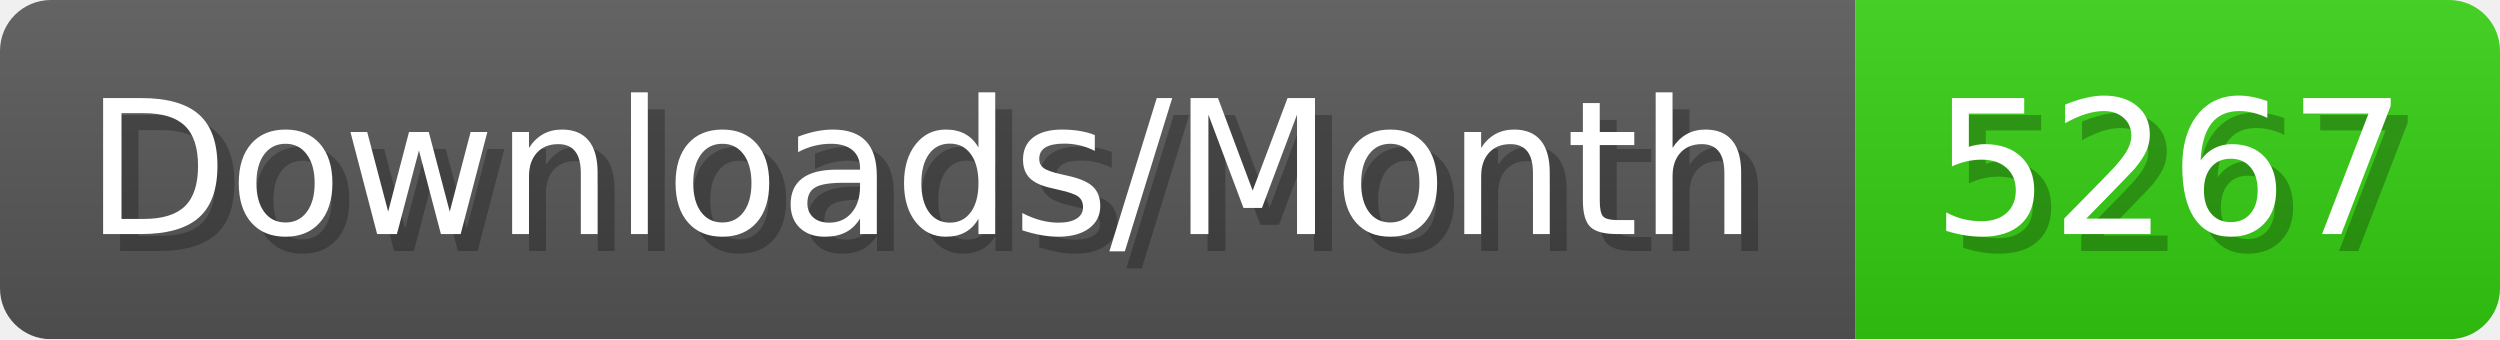
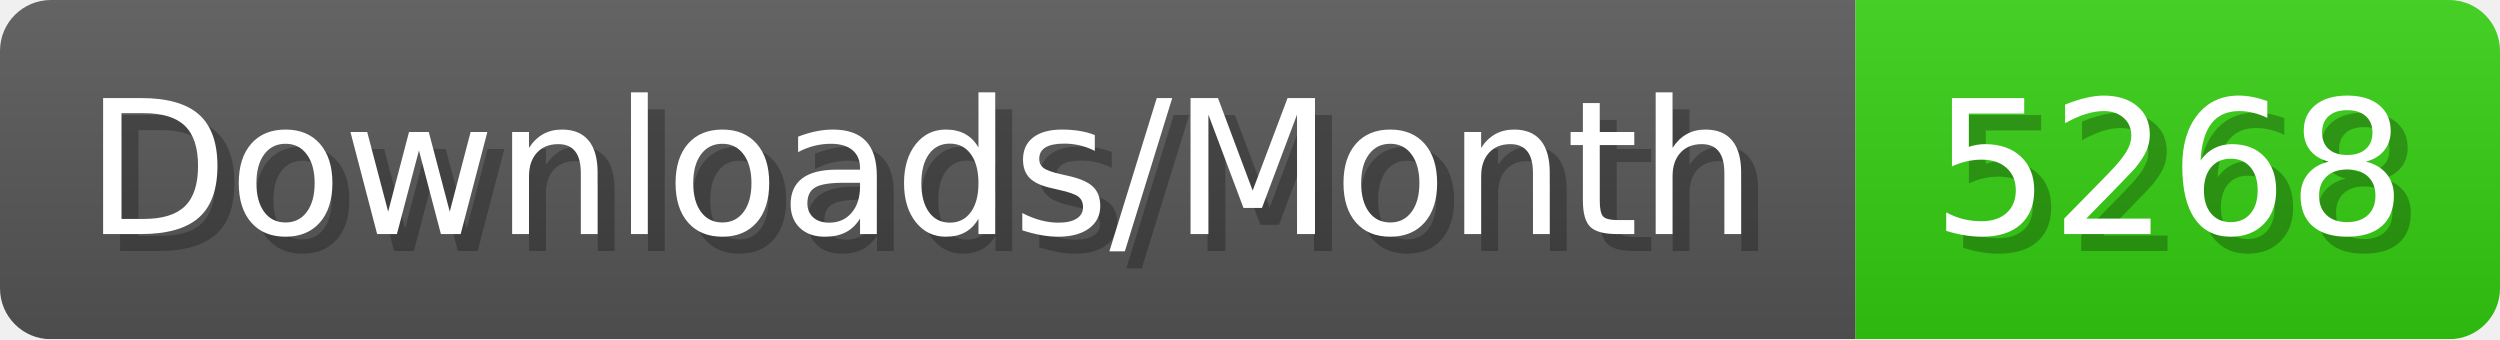
- <svg xmlns="http://www.w3.org/2000/svg" width="147.4" height="20" viewBox="0 0 1474 200" role="img" aria-label="Downloads/Month: 5267">
+ <svg xmlns="http://www.w3.org/2000/svg" width="147.4" height="20" viewBox="0 0 1474 200" role="img" aria-label="Downloads/Month: 5268">
  <linearGradient id="YlXUI" x2="0" y2="100%">
    <stop offset="0" stop-opacity=".1" stop-color="#EEE" />
    <stop offset="1" stop-opacity=".1" />
  </linearGradient>
  <mask id="JHhop">
    <rect width="1474" height="200" rx="30" fill="#FFF" />
  </mask>
  <g mask="url(#JHhop)">
    <rect width="1094" height="200" fill="#555" />
    <rect width="380" height="200" fill="#3C1" x="1094" />
    <rect width="1474" height="200" fill="url(#YlXUI)" />
  </g>
  <g aria-hidden="true" fill="#fff" text-anchor="start" font-family="Verdana,DejaVu Sans,sans-serif" font-size="110">
    <text x="60" y="148" textLength="994" fill="#000" opacity="0.25">Downloads/Month</text>
    <text x="50" y="138" textLength="994">Downloads/Month</text>
-     <text x="1149" y="148" textLength="280" fill="#000" opacity="0.25">5267</text>
-     <text x="1139" y="138" textLength="280">5267</text>
+     <text x="1149" y="148" textLength="280" fill="#000" opacity="0.25">5268</text>
+     <text x="1139" y="138" textLength="280">5268</text>
  </g>
</svg>
